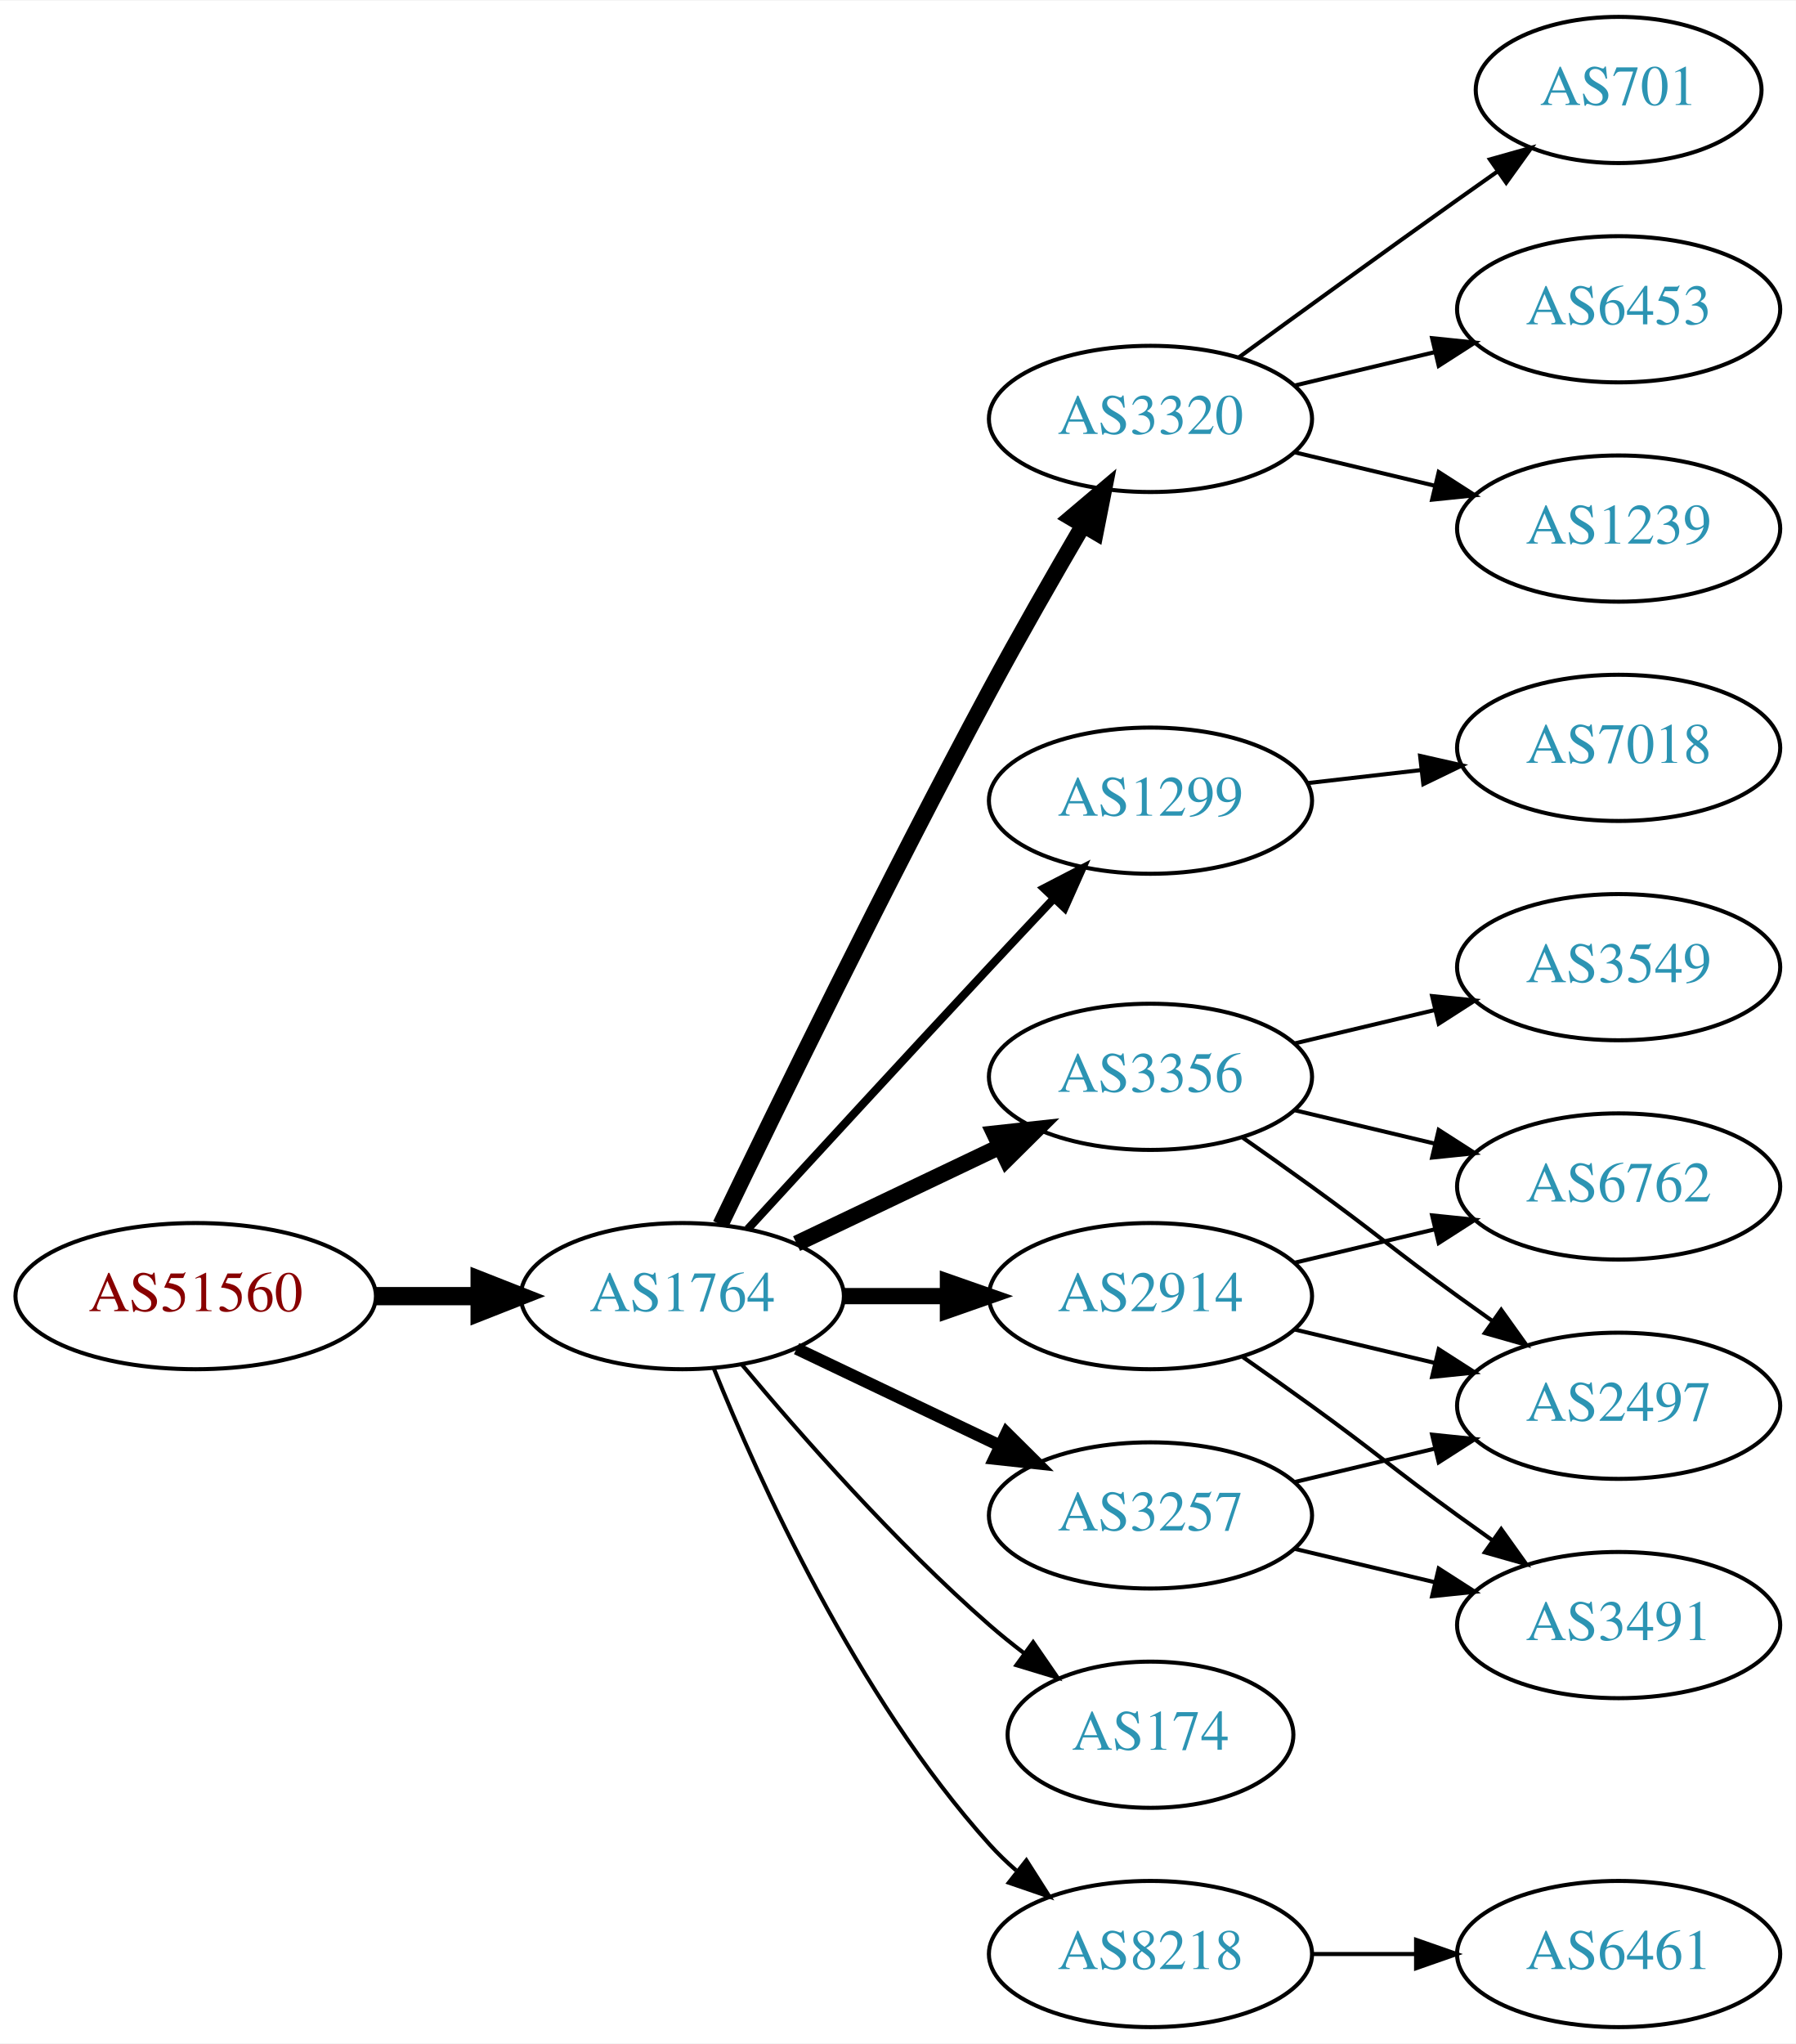
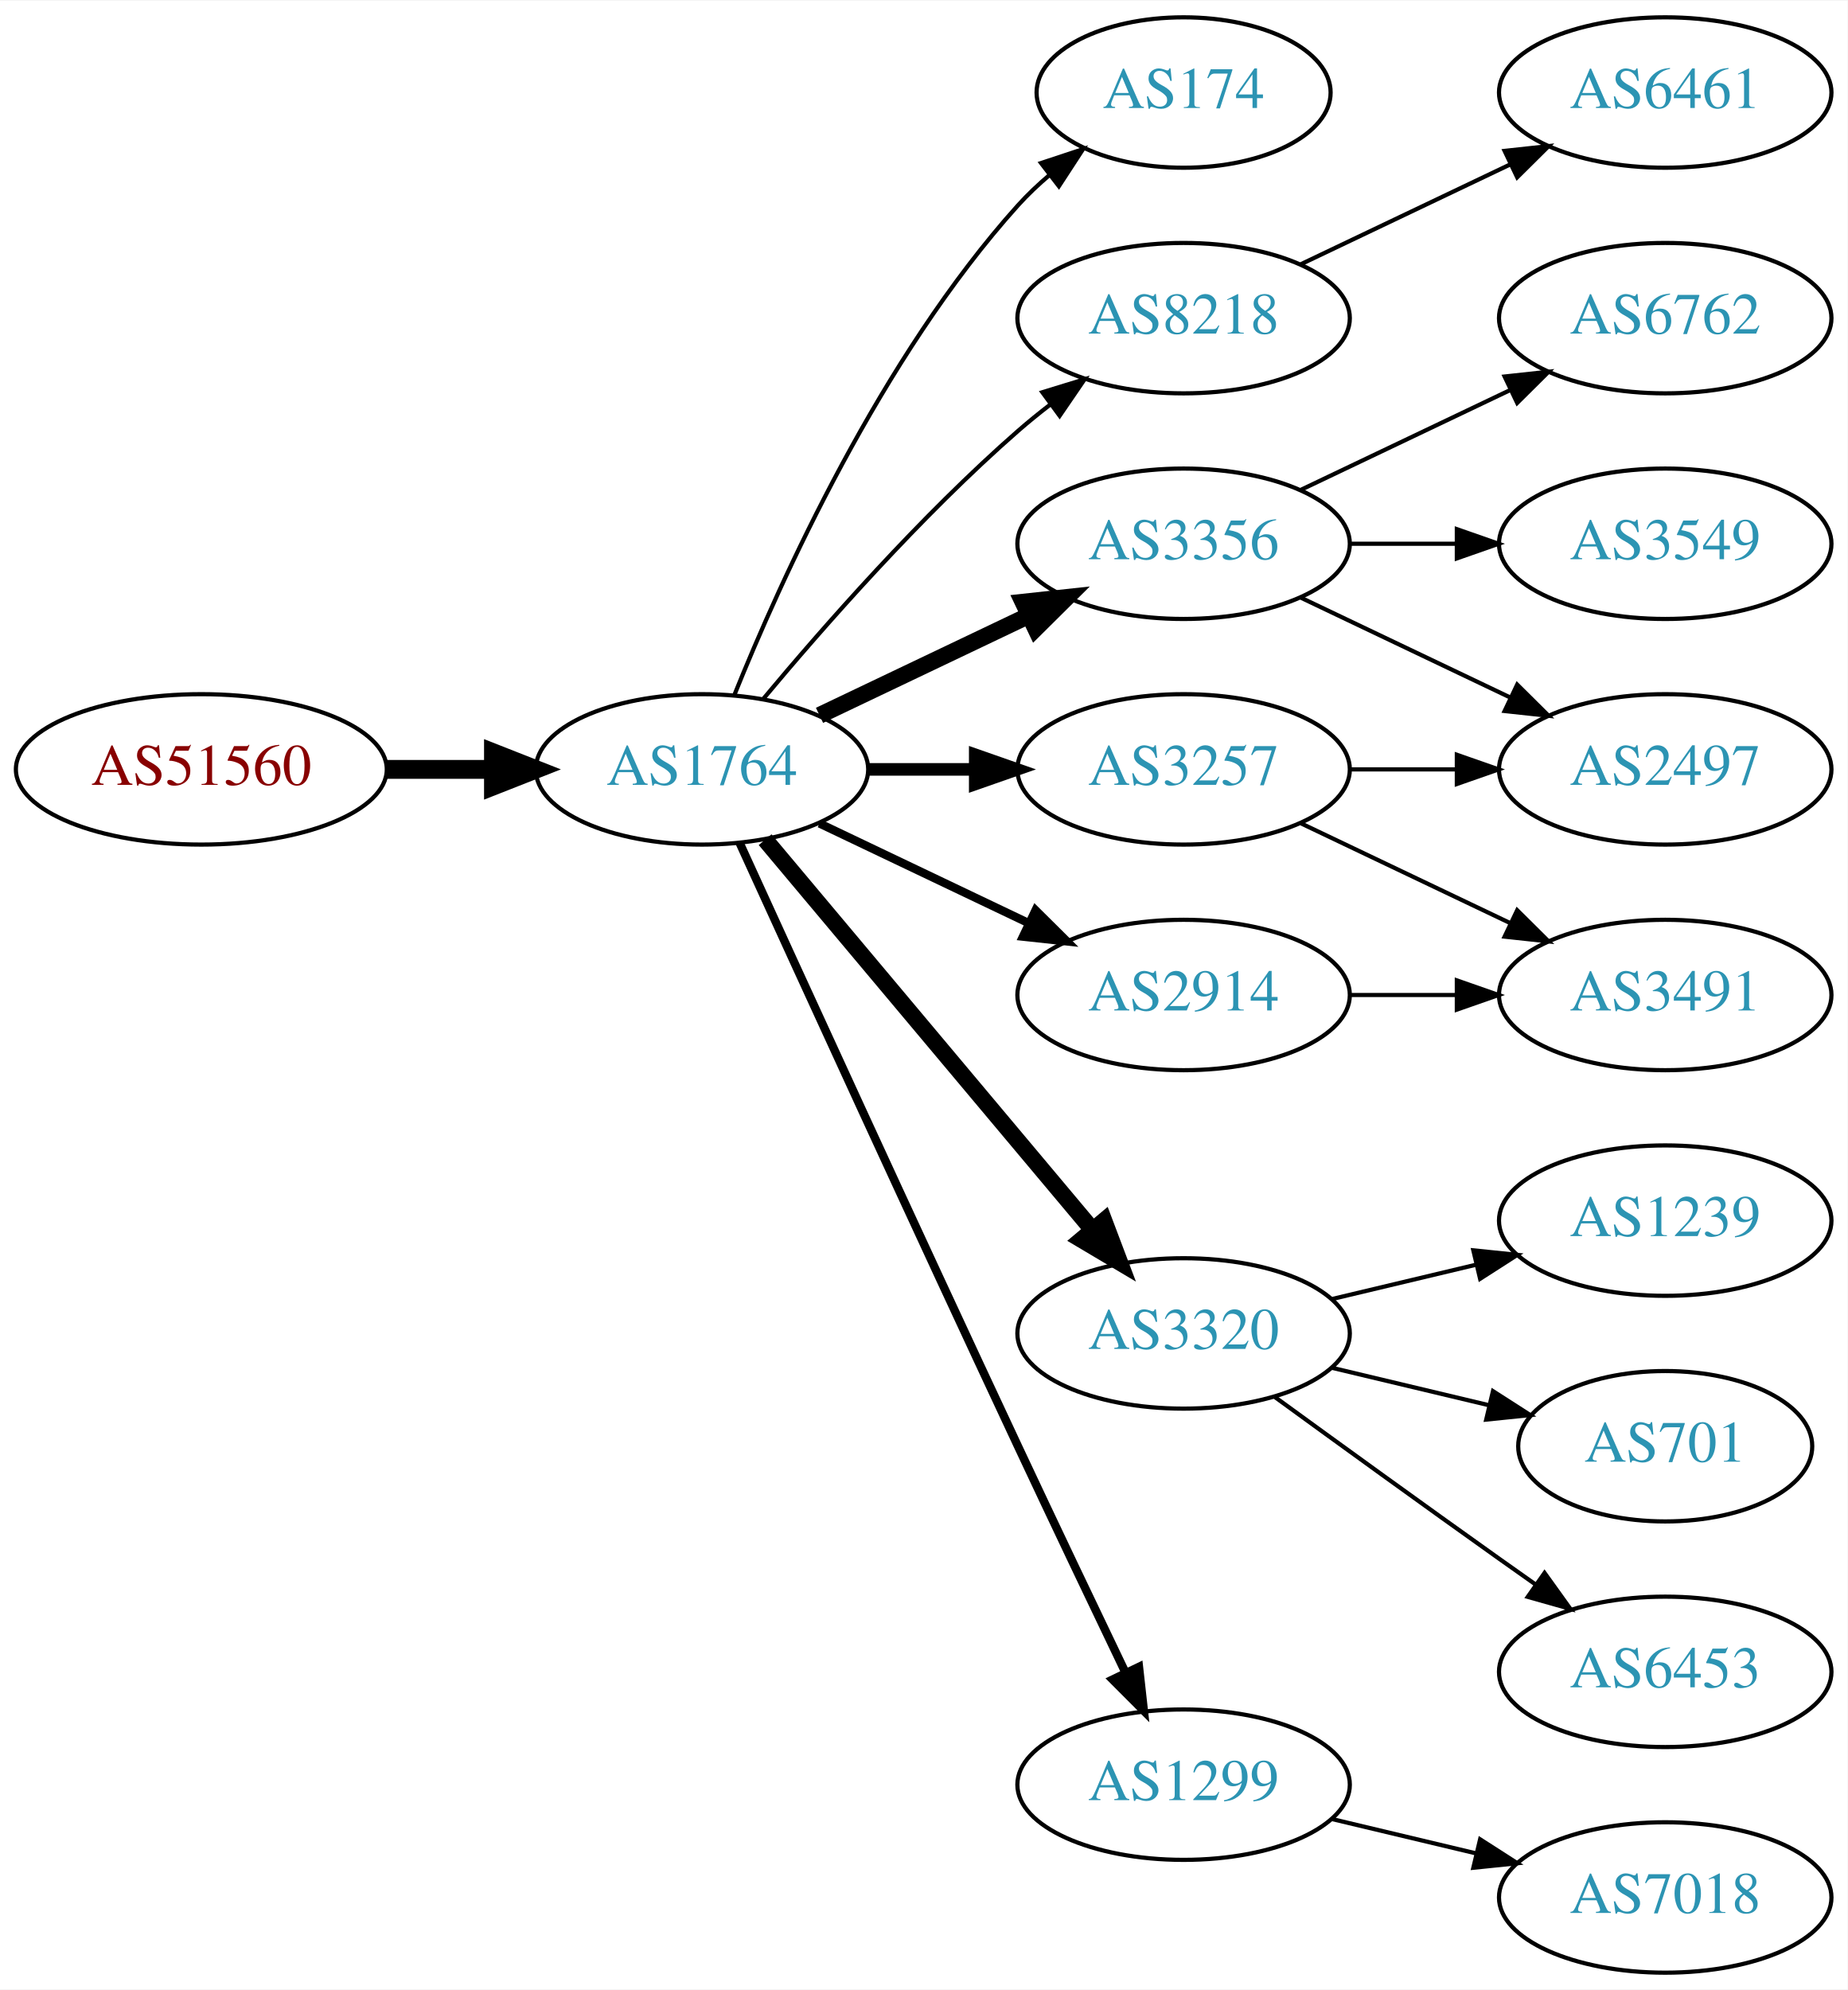
- <svg xmlns="http://www.w3.org/2000/svg" xmlns:xlink="http://www.w3.org/1999/xlink" width="442pt" height="503pt" viewBox="0.00 0.00 442.27 503.00">
-   <g id="graph0" class="graph" transform="scale(1 1) rotate(0) translate(4 499)">
-     <polygon fill="white" stroke="none" points="-4,4 -4,-499 438.271,-499 438.271,4 -4,4" />
+ <svg xmlns="http://www.w3.org/2000/svg" xmlns:xlink="http://www.w3.org/1999/xlink" width="442pt" height="476pt" viewBox="0.00 0.00 442.27 476.00">
+   <g id="graph0" class="graph" transform="scale(1 1) rotate(0) translate(4 472)">
+     <polygon fill="white" stroke="none" points="-4,4 -4,-472 438.271,-472 438.271,4 -4,4" />
    <g id="node1" class="node">
      <g id="a_node1">
        <a xlink:href="/asn/51560" xlink:title="AS51560 ~ Greschitz Management GmbH [AT]">
-           <ellipse fill="#ffffff" stroke="black" cx="44.196" cy="-180" rx="44.393" ry="18" />
-           <text text-anchor="middle" x="44.196" y="-176.3" font-family="Times,serif" font-size="14.00" fill="#880000">AS51560</text>
+           <ellipse fill="#ffffff" stroke="black" cx="44.196" cy="-288" rx="44.393" ry="18" />
+           <text text-anchor="middle" x="44.196" y="-284.3" font-family="Times,serif" font-size="14.00" fill="#880000">AS51560</text>
        </a>
      </g>
    </g>
    <g id="node2" class="node">
      <g id="a_node2">
        <a xlink:href="/asn/1764" xlink:title="AS1764 ~ NEXTLAYER-AS [AT]">
-           <ellipse fill="#ffffff" stroke="black" cx="164.039" cy="-180" rx="39.794" ry="18" />
-           <text text-anchor="middle" x="164.039" y="-176.3" font-family="Times,serif" font-size="14.00" fill="#2c94b3">AS1764</text>
+           <ellipse fill="#ffffff" stroke="black" cx="164.039" cy="-288" rx="39.794" ry="18" />
+           <text text-anchor="middle" x="164.039" y="-284.3" font-family="Times,serif" font-size="14.00" fill="#2c94b3">AS1764</text>
        </a>
      </g>
    </g>
    <g id="edge1" class="edge">
-       <path fill="none" stroke="black" stroke-width="4.5" d="M88.407,-180C96.72,-180 105.482,-180 113.965,-180" />
-       <polygon fill="black" stroke="black" stroke-width="4.5" points="114.123,-183.938 124.123,-180 114.123,-176.063 114.123,-183.938" />
+       <path fill="none" stroke="black" stroke-width="4.5" d="M88.407,-288C96.72,-288 105.482,-288 113.965,-288" />
+       <polygon fill="black" stroke="black" stroke-width="4.5" points="114.123,-291.938 124.123,-288 114.123,-284.063 114.123,-291.938" />
    </g>
    <g id="node3" class="node">
      <g id="a_node3">
-         <a xlink:href="/asn/3320" xlink:title="AS3320 ~ DTAG [DE]">
-           <ellipse fill="#ffffff" stroke="black" cx="279.332" cy="-396" rx="39.794" ry="18" />
-           <text text-anchor="middle" x="279.332" y="-392.3" font-family="Times,serif" font-size="14.00" fill="#2c94b3">AS3320</text>
+         <a xlink:href="/asn/174" xlink:title="AS174 ~ Cogent Communications [US]">
+           <ellipse fill="#ffffff" stroke="black" cx="279.332" cy="-450" rx="35.194" ry="18" />
+           <text text-anchor="middle" x="279.332" y="-446.3" font-family="Times,serif" font-size="14.00" fill="#2c94b3">AS174</text>
        </a>
      </g>
    </g>
    <g id="edge2" class="edge">
-       <path fill="none" stroke="black" stroke-width="4" d="M173.443,-197.605C186.929,-225.659 214.452,-282.124 239.685,-329 246.989,-342.568 255.51,-357.434 262.689,-369.709" />
-       <polygon fill="black" stroke="black" stroke-width="4" points="259.789,-371.681 267.876,-378.526 265.822,-368.132 259.789,-371.681" />
+       <path fill="none" stroke="black" d="M171.786,-305.787C182.837,-333.243 206.891,-386.578 239.685,-423 242.001,-425.572 244.606,-428.03 247.341,-430.343" />
+       <polygon fill="black" stroke="black" points="245.207,-433.117 255.264,-436.448 249.479,-427.572 245.207,-433.117" />
    </g>
    <g id="node4" class="node">
      <g id="a_node4">
-         <a xlink:href="/asn/1299" xlink:title="AS1299 ~ Telia Carrier [EU]">
-           <ellipse fill="#ffffff" stroke="black" cx="279.332" cy="-302" rx="39.794" ry="18" />
-           <text text-anchor="middle" x="279.332" y="-298.3" font-family="Times,serif" font-size="14.00" fill="#2c94b3">AS1299</text>
+         <a xlink:href="/asn/8218" xlink:title="AS8218 ~ legacy Neotelecoms [FR]">
+           <ellipse fill="#ffffff" stroke="black" cx="279.332" cy="-396" rx="39.794" ry="18" />
+           <text text-anchor="middle" x="279.332" y="-392.3" font-family="Times,serif" font-size="14.00" fill="#2c94b3">AS8218</text>
        </a>
      </g>
    </g>
    <g id="edge3" class="edge">
-       <path fill="none" stroke="black" stroke-width="2" d="M180.139,-196.494C195.179,-212.898 218.954,-238.757 239.685,-261 244.82,-266.51 250.363,-272.414 255.603,-277.978" />
-       <polygon fill="black" stroke="black" stroke-width="2" points="253.087,-280.411 262.494,-285.284 258.179,-275.608 253.087,-280.411" />
+       <path fill="none" stroke="black" d="M178.669,-304.817C192.951,-321.929 216.498,-348.745 239.685,-369 242.151,-371.154 244.789,-373.294 247.487,-375.372" />
+       <polygon fill="black" stroke="black" points="245.512,-378.264 255.641,-381.37 249.66,-372.625 245.512,-378.264" />
    </g>
    <g id="node5" class="node">
      <g id="a_node5">
        <a xlink:href="/asn/3356" xlink:title="AS3356 ~ Level 3 Parent, LLC [US]">
-           <ellipse fill="#ffffff" stroke="black" cx="279.332" cy="-234" rx="39.794" ry="18" />
-           <text text-anchor="middle" x="279.332" y="-230.3" font-family="Times,serif" font-size="14.00" fill="#2c94b3">AS3356</text>
+           <ellipse fill="#ffffff" stroke="black" cx="279.332" cy="-342" rx="39.794" ry="18" />
+           <text text-anchor="middle" x="279.332" y="-338.3" font-family="Times,serif" font-size="14.00" fill="#2c94b3">AS3356</text>
        </a>
      </g>
    </g>
    <g id="edge4" class="edge">
-       <path fill="none" stroke="black" stroke-width="4" d="M192.175,-192.934C207.169,-200.081 225.99,-209.052 242.213,-216.785" />
-       <polygon fill="black" stroke="black" stroke-width="4" points="240.884,-220.028 251.417,-221.171 243.895,-213.709 240.884,-220.028" />
+       <path fill="none" stroke="black" stroke-width="4" d="M192.175,-300.934C207.169,-308.081 225.99,-317.052 242.213,-324.785" />
+       <polygon fill="black" stroke="black" stroke-width="4" points="240.884,-328.028 251.417,-329.171 243.895,-321.709 240.884,-328.028" />
    </g>
    <g id="node6" class="node">
      <g id="a_node6">
-         <a xlink:href="/asn/2914" xlink:title="AS2914 ~ NTT America, Inc. [US]">
-           <ellipse fill="#ffffff" stroke="black" cx="279.332" cy="-180" rx="39.794" ry="18" />
-           <text text-anchor="middle" x="279.332" y="-176.3" font-family="Times,serif" font-size="14.00" fill="#2c94b3">AS2914</text>
+         <a xlink:href="/asn/3320" xlink:title="AS3320 ~ DTAG [DE]">
+           <ellipse fill="#ffffff" stroke="black" cx="279.332" cy="-153" rx="39.794" ry="18" />
+           <text text-anchor="middle" x="279.332" y="-149.3" font-family="Times,serif" font-size="14.00" fill="#2c94b3">AS3320</text>
        </a>
      </g>
    </g>
    <g id="edge5" class="edge">
-       <path fill="none" stroke="black" stroke-width="4" d="M203.711,-180C211.914,-180 220.678,-180 229.21,-180" />
-       <polygon fill="black" stroke="black" stroke-width="4" points="229.449,-183.5 239.449,-180 229.449,-176.5 229.449,-183.5" />
+       <path fill="none" stroke="black" stroke-width="4" d="M179.158,-271.175C198.833,-247.731 234.637,-205.066 257.415,-177.924" />
+       <polygon fill="black" stroke="black" stroke-width="4" points="260.287,-179.947 264.034,-170.037 254.925,-175.447 260.287,-179.947" />
    </g>
    <g id="node7" class="node">
      <g id="a_node7">
-         <a xlink:href="/asn/174" xlink:title="AS174 ~ Cogent Communications [US]">
-           <ellipse fill="#ffffff" stroke="black" cx="279.332" cy="-72" rx="35.194" ry="18" />
-           <text text-anchor="middle" x="279.332" y="-68.3" font-family="Times,serif" font-size="14.00" fill="#2c94b3">AS174</text>
+         <a xlink:href="/asn/2914" xlink:title="AS2914 ~ NTT America, Inc. [US]">
+           <ellipse fill="#ffffff" stroke="black" cx="279.332" cy="-234" rx="39.794" ry="18" />
+           <text text-anchor="middle" x="279.332" y="-230.3" font-family="Times,serif" font-size="14.00" fill="#2c94b3">AS2914</text>
        </a>
      </g>
    </g>
    <g id="edge6" class="edge">
-       <path fill="none" stroke="black" d="M178.669,-163.183C192.951,-146.071 216.498,-119.255 239.685,-99 242.355,-96.668 245.228,-94.352 248.158,-92.114" />
-       <polygon fill="black" stroke="black" points="250.436,-94.784 256.449,-86.061 246.309,-89.13 250.436,-94.784" />
+       <path fill="none" stroke="black" stroke-width="2" d="M192.175,-275.066C207.169,-267.919 225.99,-258.948 242.213,-251.215" />
+       <polygon fill="black" stroke="black" stroke-width="2" points="243.895,-254.291 251.417,-246.829 240.884,-247.972 243.895,-254.291" />
    </g>
    <g id="node8" class="node">
      <g id="a_node8">
        <a xlink:href="/asn/3257" xlink:title="AS3257 ~ GTT [DE]">
-           <ellipse fill="#ffffff" stroke="black" cx="279.332" cy="-126" rx="39.794" ry="18" />
-           <text text-anchor="middle" x="279.332" y="-122.3" font-family="Times,serif" font-size="14.00" fill="#2c94b3">AS3257</text>
+           <ellipse fill="#ffffff" stroke="black" cx="279.332" cy="-288" rx="39.794" ry="18" />
+           <text text-anchor="middle" x="279.332" y="-284.3" font-family="Times,serif" font-size="14.00" fill="#2c94b3">AS3257</text>
        </a>
      </g>
    </g>
    <g id="edge7" class="edge">
-       <path fill="none" stroke="black" stroke-width="3" d="M192.175,-167.066C207.169,-159.919 225.99,-150.948 242.213,-143.215" />
-       <polygon fill="black" stroke="black" stroke-width="3" points="243.895,-146.291 251.417,-138.829 240.884,-139.972 243.895,-146.291" />
+       <path fill="none" stroke="black" stroke-width="3" d="M203.711,-288C211.914,-288 220.678,-288 229.21,-288" />
+       <polygon fill="black" stroke="black" stroke-width="3" points="229.449,-291.5 239.449,-288 229.449,-284.5 229.449,-291.5" />
    </g>
    <g id="node9" class="node">
      <g id="a_node9">
-         <a xlink:href="/asn/8218" xlink:title="AS8218 ~ legacy Neotelecoms [FR]">
-           <ellipse fill="#ffffff" stroke="black" cx="279.332" cy="-18" rx="39.794" ry="18" />
-           <text text-anchor="middle" x="279.332" y="-14.3" font-family="Times,serif" font-size="14.00" fill="#2c94b3">AS8218</text>
+         <a xlink:href="/asn/1299" xlink:title="AS1299 ~ Telia Carrier [EU]">
+           <ellipse fill="#ffffff" stroke="black" cx="279.332" cy="-45" rx="39.794" ry="18" />
+           <text text-anchor="middle" x="279.332" y="-41.3" font-family="Times,serif" font-size="14.00" fill="#2c94b3">AS1299</text>
        </a>
      </g>
    </g>
    <g id="edge8" class="edge">
-       <path fill="none" stroke="black" d="M171.786,-162.213C182.837,-134.757 206.891,-81.422 239.685,-45 241.688,-42.776 243.906,-40.637 246.239,-38.603" />
-       <polygon fill="black" stroke="black" points="248.769,-41.065 254.458,-32.127 244.437,-35.567 248.769,-41.065" />
+       <path fill="none" stroke="black" stroke-width="2" d="M173.026,-270.464C186.602,-240.704 215.099,-178.43 239.685,-126 248.176,-107.892 257.868,-87.579 265.422,-71.825" />
+       <polygon fill="black" stroke="black" stroke-width="2" points="268.647,-73.195 269.82,-62.665 262.337,-70.165 268.647,-73.195" />
    </g>
    <g id="node10" class="node">
      <g id="a_node10">
-         <a xlink:href="/asn/701" xlink:title="AS701 ~ UUNET [US]">
-           <ellipse fill="#ffffff" stroke="black" cx="394.625" cy="-477" rx="35.194" ry="18" />
-           <text text-anchor="middle" x="394.625" y="-473.3" font-family="Times,serif" font-size="14.00" fill="#2c94b3">AS701</text>
+         <a xlink:href="/asn/6461" xlink:title="AS6461 ~ Zayo Bandwidth [US]">
+           <ellipse fill="#ffffff" stroke="black" cx="394.625" cy="-450" rx="39.794" ry="18" />
+           <text text-anchor="middle" x="394.625" y="-446.3" font-family="Times,serif" font-size="14.00" fill="#2c94b3">AS6461</text>
        </a>
      </g>
    </g>
    <g id="edge9" class="edge">
-       <path fill="none" stroke="black" d="M301.18,-411.222C316.114,-422.091 336.727,-437.025 354.978,-450 358.188,-452.282 361.557,-454.661 364.912,-457.018" />
-       <polygon fill="black" stroke="black" points="362.924,-459.899 373.123,-462.77 366.94,-454.166 362.924,-459.899" />
+       <path fill="none" stroke="black" d="M307.468,-408.934C322.462,-416.081 341.283,-425.052 357.506,-432.785" />
+       <polygon fill="black" stroke="black" points="356.177,-436.028 366.71,-437.171 359.188,-429.709 356.177,-436.028" />
    </g>
    <g id="node11" class="node">
      <g id="a_node11">
-         <a xlink:href="/asn/6453" xlink:title="AS6453 ~ TATA COMMUNICATIONS (AMERICA) INC [US]">
-           <ellipse fill="#ffffff" stroke="black" cx="394.625" cy="-423" rx="39.794" ry="18" />
-           <text text-anchor="middle" x="394.625" y="-419.3" font-family="Times,serif" font-size="14.00" fill="#2c94b3">AS6453</text>
+         <a xlink:href="/asn/6762" xlink:title="AS6762 ~ TELECOM ITALIA SPARKLE S.p.A. [IT]">
+           <ellipse fill="#ffffff" stroke="black" cx="394.625" cy="-396" rx="39.794" ry="18" />
+           <text text-anchor="middle" x="394.625" y="-392.3" font-family="Times,serif" font-size="14.00" fill="#2c94b3">AS6762</text>
        </a>
      </g>
    </g>
    <g id="edge10" class="edge">
-       <path fill="none" stroke="black" d="M314.939,-404.248C325.81,-406.838 337.964,-409.735 349.407,-412.462" />
-       <polygon fill="black" stroke="black" points="348.69,-415.889 359.229,-414.803 350.313,-409.08 348.69,-415.889" />
+       <path fill="none" stroke="black" d="M307.468,-354.934C322.462,-362.081 341.283,-371.052 357.506,-378.785" />
+       <polygon fill="black" stroke="black" points="356.177,-382.028 366.71,-383.171 359.188,-375.709 356.177,-382.028" />
    </g>
    <g id="node12" class="node">
      <g id="a_node12">
-         <a xlink:href="/asn/1239" xlink:title="AS1239 ~ Sprint [US]">
-           <ellipse fill="#ffffff" stroke="black" cx="394.625" cy="-369" rx="39.794" ry="18" />
-           <text text-anchor="middle" x="394.625" y="-365.3" font-family="Times,serif" font-size="14.00" fill="#2c94b3">AS1239</text>
+         <a xlink:href="/asn/2497" xlink:title="AS2497 ~ Internet Initiative Japan Inc. [JP]">
+           <ellipse fill="#ffffff" stroke="black" cx="394.625" cy="-288" rx="39.794" ry="18" />
+           <text text-anchor="middle" x="394.625" y="-284.3" font-family="Times,serif" font-size="14.00" fill="#2c94b3">AS2497</text>
        </a>
      </g>
    </g>
    <g id="edge11" class="edge">
-       <path fill="none" stroke="black" d="M314.939,-387.752C325.81,-385.162 337.964,-382.265 349.407,-379.538" />
-       <polygon fill="black" stroke="black" points="350.313,-382.92 359.229,-377.197 348.69,-376.111 350.313,-382.92" />
+       <path fill="none" stroke="black" d="M307.468,-329.066C322.462,-321.919 341.283,-312.948 357.506,-305.215" />
+       <polygon fill="black" stroke="black" points="359.188,-308.291 366.71,-300.829 356.177,-301.972 359.188,-308.291" />
    </g>
    <g id="node13" class="node">
      <g id="a_node13">
-         <a xlink:href="/asn/7018" xlink:title="AS7018 ~ AT&amp;T Services, Inc. [US]">
-           <ellipse fill="#ffffff" stroke="black" cx="394.625" cy="-315" rx="39.794" ry="18" />
-           <text text-anchor="middle" x="394.625" y="-311.3" font-family="Times,serif" font-size="14.00" fill="#2c94b3">AS7018</text>
+         <a xlink:href="/asn/3549" xlink:title="AS3549 ~ Level 3 Parent, LLC [US]">
+           <ellipse fill="#ffffff" stroke="black" cx="394.625" cy="-342" rx="39.794" ry="18" />
+           <text text-anchor="middle" x="394.625" y="-338.3" font-family="Times,serif" font-size="14.00" fill="#2c94b3">AS3549</text>
        </a>
      </g>
    </g>
    <g id="edge12" class="edge">
-       <path fill="none" stroke="black" d="M318.057,-306.329C327.038,-307.359 336.737,-308.472 346.094,-309.546" />
-       <polygon fill="black" stroke="black" points="345.731,-313.027 356.064,-310.69 346.529,-306.073 345.731,-313.027" />
+       <path fill="none" stroke="black" d="M319.004,-342C327.207,-342 335.971,-342 344.503,-342" />
+       <polygon fill="black" stroke="black" points="344.742,-345.5 354.742,-342 344.742,-338.5 344.742,-345.5" />
    </g>
    <g id="node14" class="node">
      <g id="a_node14">
-         <a xlink:href="/asn/6762" xlink:title="AS6762 ~ TELECOM ITALIA SPARKLE S.p.A. [IT]">
-           <ellipse fill="#ffffff" stroke="black" cx="394.625" cy="-207" rx="39.794" ry="18" />
-           <text text-anchor="middle" x="394.625" y="-203.3" font-family="Times,serif" font-size="14.00" fill="#2c94b3">AS6762</text>
+         <a xlink:href="/asn/1239" xlink:title="AS1239 ~ Sprint [US]">
+           <ellipse fill="#ffffff" stroke="black" cx="394.625" cy="-180" rx="39.794" ry="18" />
+           <text text-anchor="middle" x="394.625" y="-176.3" font-family="Times,serif" font-size="14.00" fill="#2c94b3">AS1239</text>
        </a>
      </g>
    </g>
    <g id="edge13" class="edge">
-       <path fill="none" stroke="black" d="M314.939,-225.752C325.81,-223.162 337.964,-220.265 349.407,-217.538" />
-       <polygon fill="black" stroke="black" points="350.313,-220.92 359.229,-215.197 348.69,-214.111 350.313,-220.92" />
+       <path fill="none" stroke="black" d="M314.939,-161.248C325.81,-163.838 337.964,-166.735 349.407,-169.462" />
+       <polygon fill="black" stroke="black" points="348.69,-172.889 359.229,-171.803 350.313,-166.08 348.69,-172.889" />
    </g>
    <g id="node15" class="node">
      <g id="a_node15">
-         <a xlink:href="/asn/2497" xlink:title="AS2497 ~ Internet Initiative Japan Inc. [JP]">
-           <ellipse fill="#ffffff" stroke="black" cx="394.625" cy="-153" rx="39.794" ry="18" />
-           <text text-anchor="middle" x="394.625" y="-149.3" font-family="Times,serif" font-size="14.00" fill="#2c94b3">AS2497</text>
+         <a xlink:href="/asn/701" xlink:title="AS701 ~ UUNET [US]">
+           <ellipse fill="#ffffff" stroke="black" cx="394.625" cy="-126" rx="35.194" ry="18" />
+           <text text-anchor="middle" x="394.625" y="-122.3" font-family="Times,serif" font-size="14.00" fill="#2c94b3">AS701</text>
        </a>
      </g>
    </g>
    <g id="edge14" class="edge">
-       <path fill="none" stroke="black" d="M302.089,-218.991C307.623,-215.121 313.542,-210.936 318.978,-207 335.178,-195.271 338.778,-191.729 354.978,-180 357.781,-177.971 360.712,-175.875 363.653,-173.79" />
-       <polygon fill="black" stroke="black" points="365.704,-176.627 371.868,-168.009 361.675,-170.903 365.704,-176.627" />
+       <path fill="none" stroke="black" d="M314.939,-144.752C326.733,-141.942 340.038,-138.771 352.306,-135.847" />
+       <polygon fill="black" stroke="black" points="353.394,-139.186 362.311,-133.463 351.772,-132.376 353.394,-139.186" />
    </g>
    <g id="node16" class="node">
      <g id="a_node16">
-         <a xlink:href="/asn/3549" xlink:title="AS3549 ~ Level 3 Parent, LLC [US]">
-           <ellipse fill="#ffffff" stroke="black" cx="394.625" cy="-261" rx="39.794" ry="18" />
-           <text text-anchor="middle" x="394.625" y="-257.3" font-family="Times,serif" font-size="14.00" fill="#2c94b3">AS3549</text>
+         <a xlink:href="/asn/6453" xlink:title="AS6453 ~ TATA COMMUNICATIONS (AMERICA) INC [US]">
+           <ellipse fill="#ffffff" stroke="black" cx="394.625" cy="-72" rx="39.794" ry="18" />
+           <text text-anchor="middle" x="394.625" y="-68.3" font-family="Times,serif" font-size="14.00" fill="#2c94b3">AS6453</text>
        </a>
      </g>
    </g>
    <g id="edge15" class="edge">
-       <path fill="none" stroke="black" d="M314.939,-242.248C325.81,-244.838 337.964,-247.735 349.407,-250.462" />
-       <polygon fill="black" stroke="black" points="348.69,-253.889 359.229,-252.803 350.313,-247.08 348.69,-253.889" />
-     </g>
-     <g id="edge16" class="edge">
-       <path fill="none" stroke="black" d="M314.939,-188.248C325.81,-190.838 337.964,-193.735 349.407,-196.462" />
-       <polygon fill="black" stroke="black" points="348.69,-199.889 359.229,-198.803 350.313,-193.08 348.69,-199.889" />
-     </g>
-     <g id="edge18" class="edge">
-       <path fill="none" stroke="black" d="M314.939,-171.752C325.81,-169.162 337.964,-166.265 349.407,-163.538" />
-       <polygon fill="black" stroke="black" points="350.313,-166.92 359.229,-161.197 348.69,-160.111 350.313,-166.92" />
+       <path fill="none" stroke="black" d="M301.18,-137.778C316.114,-126.909 336.727,-111.975 354.978,-99 357.799,-96.995 360.742,-94.915 363.69,-92.841" />
+       <polygon fill="black" stroke="black" points="365.736,-95.681 371.914,-87.074 361.717,-89.95 365.736,-95.681" />
    </g>
    <g id="node17" class="node">
      <g id="a_node17">
        <a xlink:href="/asn/3491" xlink:title="AS3491 ~ PCCW Global, Inc. [US]">
-           <ellipse fill="#ffffff" stroke="black" cx="394.625" cy="-99" rx="39.794" ry="18" />
-           <text text-anchor="middle" x="394.625" y="-95.3" font-family="Times,serif" font-size="14.00" fill="#2c94b3">AS3491</text>
-         </a>
-       </g>
+           <ellipse fill="#ffffff" stroke="black" cx="394.625" cy="-234" rx="39.794" ry="18" />
+           <text text-anchor="middle" x="394.625" y="-230.3" font-family="Times,serif" font-size="14.00" fill="#2c94b3">AS3491</text>
+         </a>
+       </g>
+     </g>
+     <g id="edge18" class="edge">
+       <path fill="none" stroke="black" d="M319.004,-234C327.207,-234 335.971,-234 344.503,-234" />
+       <polygon fill="black" stroke="black" points="344.742,-237.5 354.742,-234 344.742,-230.5 344.742,-237.5" />
    </g>
    <g id="edge17" class="edge">
-       <path fill="none" stroke="black" d="M302.089,-164.991C307.623,-161.121 313.542,-156.936 318.978,-153 335.178,-141.271 338.778,-137.729 354.978,-126 357.781,-123.971 360.712,-121.875 363.653,-119.79" />
-       <polygon fill="black" stroke="black" points="365.704,-122.627 371.868,-114.009 361.675,-116.903 365.704,-122.627" />
-     </g>
-     <g id="edge19" class="edge">
-       <path fill="none" stroke="black" d="M314.939,-134.248C325.81,-136.838 337.964,-139.735 349.407,-142.462" />
-       <polygon fill="black" stroke="black" points="348.69,-145.889 359.229,-144.803 350.313,-139.08 348.69,-145.889" />
-     </g>
-     <g id="edge20" class="edge">
-       <path fill="none" stroke="black" d="M314.939,-117.752C325.81,-115.162 337.964,-112.265 349.407,-109.538" />
-       <polygon fill="black" stroke="black" points="350.313,-112.92 359.229,-107.197 348.69,-106.111 350.313,-112.92" />
+       <path fill="none" stroke="black" d="M319.004,-288C327.207,-288 335.971,-288 344.503,-288" />
+       <polygon fill="black" stroke="black" points="344.742,-291.5 354.742,-288 344.742,-284.5 344.742,-291.5" />
+     </g>
+     <g id="edge16" class="edge">
+       <path fill="none" stroke="black" d="M307.468,-275.066C322.462,-267.919 341.283,-258.948 357.506,-251.215" />
+       <polygon fill="black" stroke="black" points="359.188,-254.291 366.71,-246.829 356.177,-247.972 359.188,-254.291" />
    </g>
    <g id="node18" class="node">
      <g id="a_node18">
-         <a xlink:href="/asn/6461" xlink:title="AS6461 ~ Zayo Bandwidth [US]">
+         <a xlink:href="/asn/7018" xlink:title="AS7018 ~ ATT-INTERNET4 [US]">
          <ellipse fill="#ffffff" stroke="black" cx="394.625" cy="-18" rx="39.794" ry="18" />
-           <text text-anchor="middle" x="394.625" y="-14.3" font-family="Times,serif" font-size="14.00" fill="#2c94b3">AS6461</text>
-         </a>
-       </g>
-     </g>
-     <g id="edge21" class="edge">
-       <path fill="none" stroke="black" d="M319.004,-18C327.207,-18 335.971,-18 344.503,-18" />
-       <polygon fill="black" stroke="black" points="344.742,-21.5 354.742,-18 344.742,-14.5 344.742,-21.5" />
+           <text text-anchor="middle" x="394.625" y="-14.3" font-family="Times,serif" font-size="14.00" fill="#2c94b3">AS7018</text>
+         </a>
+       </g>
+     </g>
+     <g id="edge19" class="edge">
+       <path fill="none" stroke="black" d="M314.939,-36.752C325.81,-34.162 337.964,-31.265 349.407,-28.538" />
+       <polygon fill="black" stroke="black" points="350.313,-31.92 359.229,-26.197 348.69,-25.111 350.313,-31.92" />
    </g>
  </g>
</svg>
